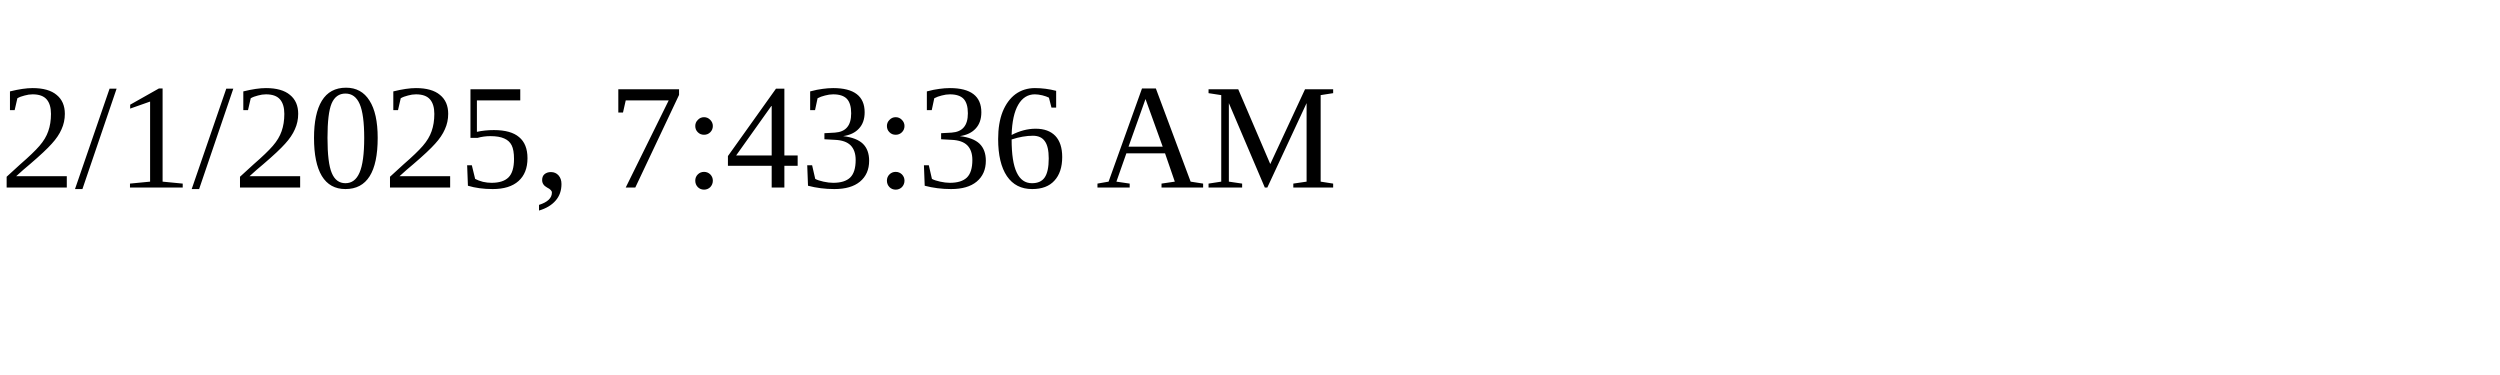
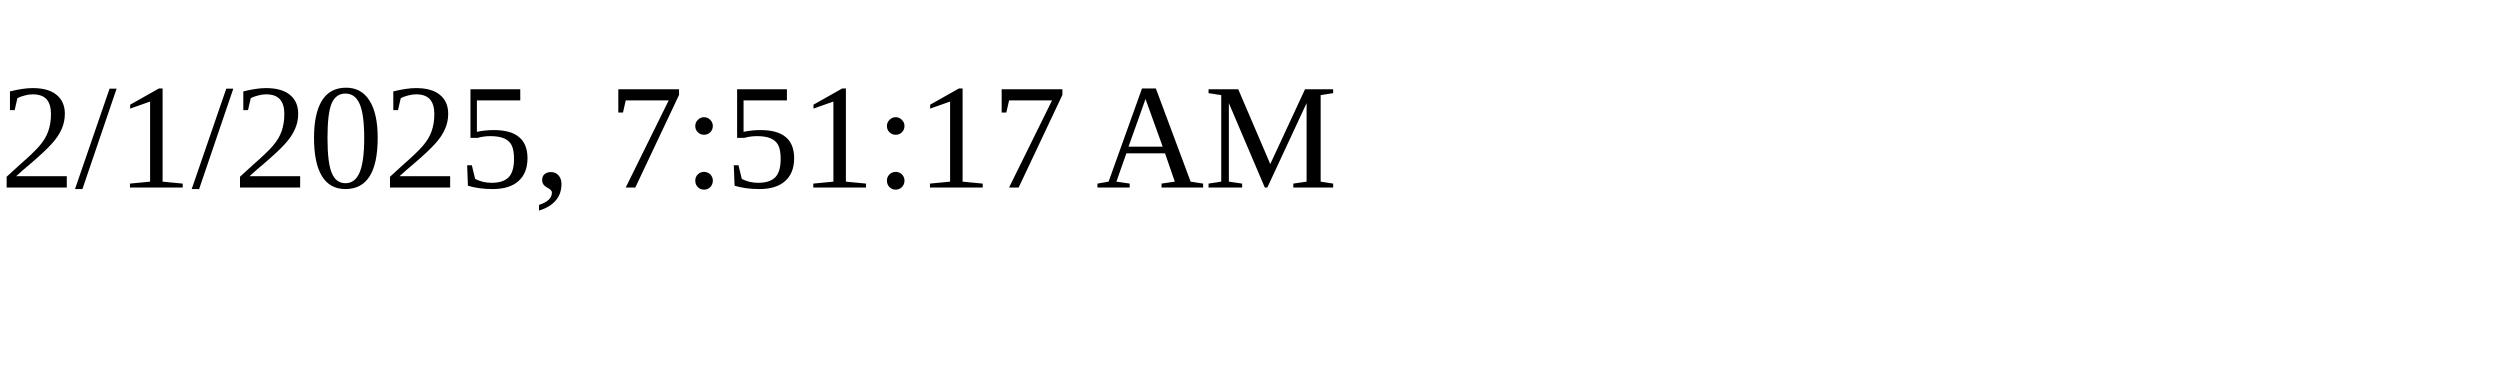
<svg xmlns="http://www.w3.org/2000/svg" height="30" width="200">
-   <text x="0" y="15">2/1/2025, 7:43:36 AM</text>
+   <text x="0" y="15">2/1/2025, 7:51:17 AM</text>
</svg>
